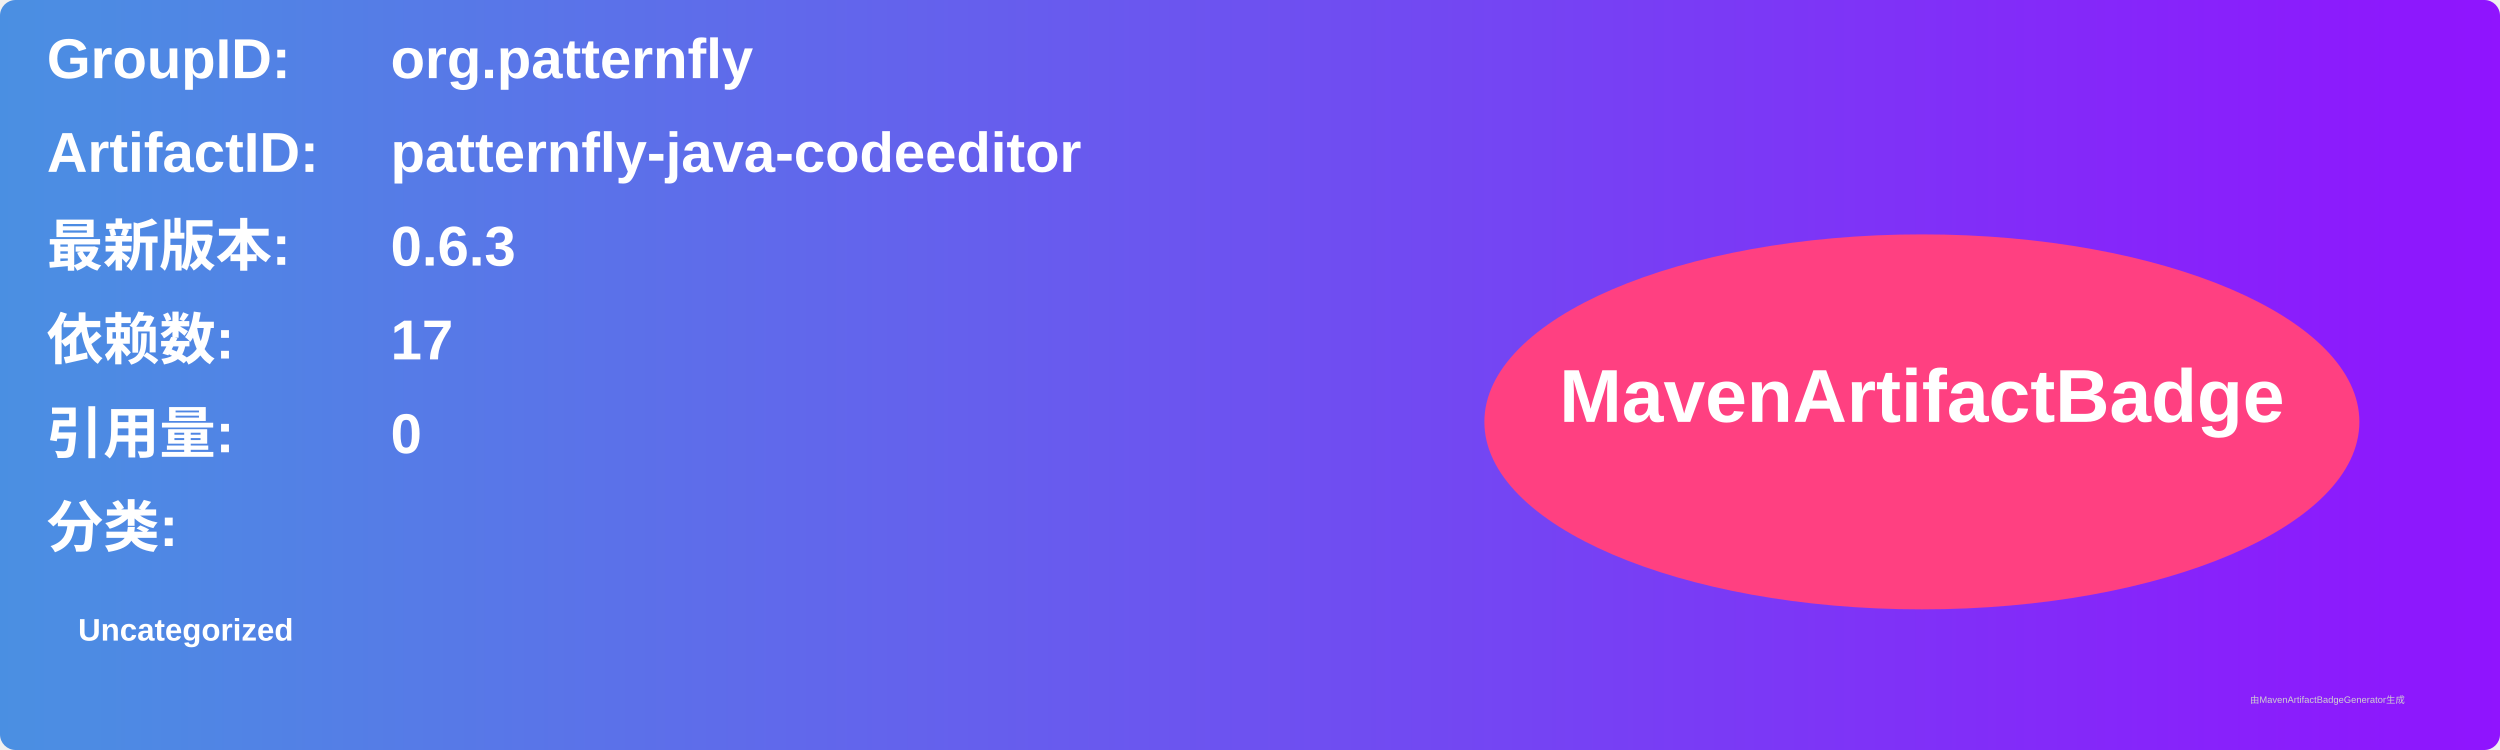
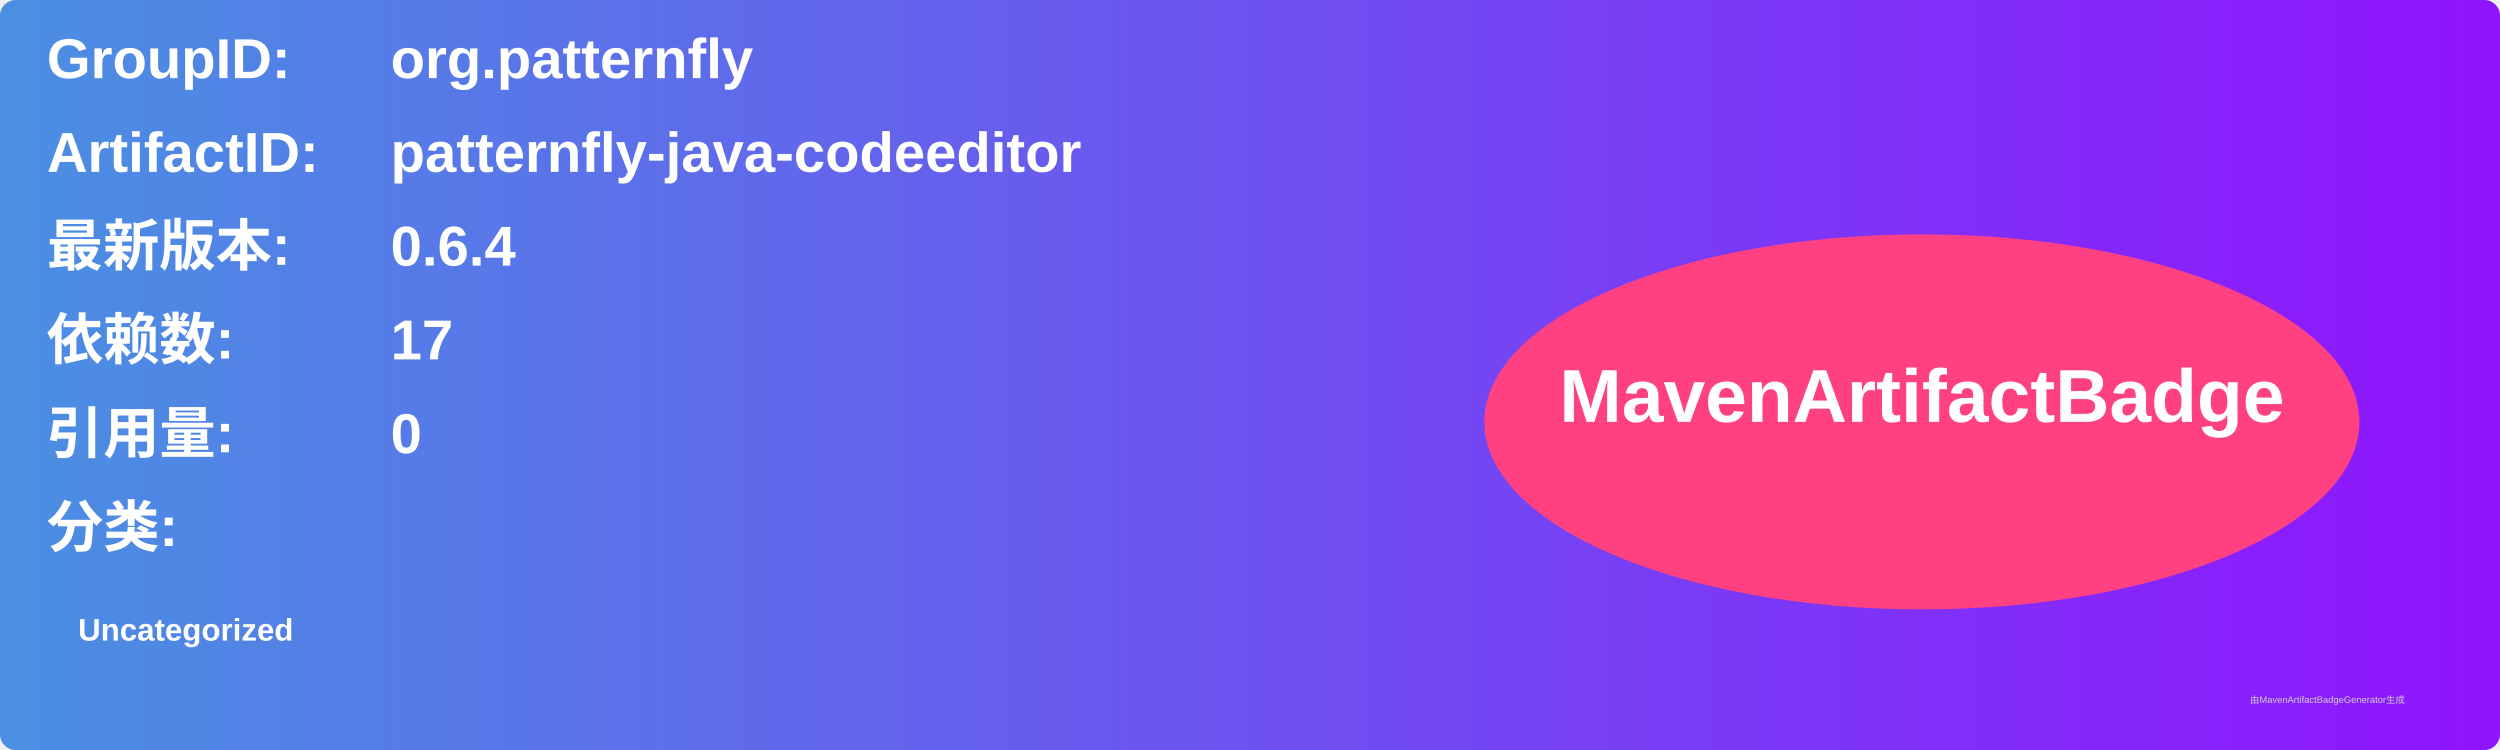
<svg xmlns="http://www.w3.org/2000/svg" width="800" height="240" viewBox="0 0 800 240">
  <linearGradient id="grad" x1="0%" y1="0%" x2="100%" y2="0%">
    <stop offset="0%" stop-color="#4a90e2" />
    <stop offset="100%" stop-color="#9013fe" />
  </linearGradient>
  <rect width="100%" height="100%" rx="5" ry="5" fill="url(#grad)" />
  <g transform="translate(15, 15)">
    <text x="0" y="10" font-family="Arial" font-size="18" fill="white" font-weight="bold" width="260">GroupID:</text>
    <text x="110" y="10" font-family="Arial" font-size="18" fill="white" font-weight="bold" width="460">org.patternfly</text>
    <text x="0" y="40" font-family="Arial" font-size="18" fill="white" font-weight="bold" width="260">ArtifactID:</text>
    <text x="110" y="40" font-family="Arial" font-size="18" fill="white" font-weight="bold" width="460">patternfly-java-codeeditor</text>
    <text x="0" y="70" font-family="Arial" font-size="18" fill="white" font-weight="bold">最新版本:</text>
    <text x="110" y="70" font-family="Arial" font-size="18" fill="white" font-weight="bold">
-       <tspan font-weight="bold">0.6.3</tspan>
+       <tspan font-weight="bold">0.6.4</tspan>
    </text>
    <text x="0" y="100" font-family="Arial" font-size="18" fill="white" font-weight="bold">依赖数: </text>
    <text x="110" y="100" font-family="Arial" font-size="18" fill="white">
      <tspan font-weight="bold">17</tspan>
    </text>
    <text x="0" y="130" font-family="Arial" font-size="18" fill="white" font-weight="bold">引用量: </text>
    <text x="110" y="130" font-family="Arial" font-size="18" fill="white">
      <tspan font-weight="bold">0</tspan>
    </text>
    <text x="0" y="160" font-family="Arial" font-size="18" fill="white" font-weight="bold">分类:</text>
    <text x="10" y="190" font-family="Arial" font-size="10" fill="white">
      <tspan font-weight="bold">Uncategorized</tspan>
    </text>
    <ellipse cx="600" cy="120" rx="140" ry="60" fill="#ff4081" />
    <text x="600" y="120" text-anchor="middle" font-family="Arial" font-size="24" fill="white" font-weight="bold">MavenArtifactBadge</text>
  </g>
  <text x="720" y="225" font-family="Arial" font-size="3" fill="#d0d0d0">由MavenArtifactBadgeGenerator生成</text>
</svg>
